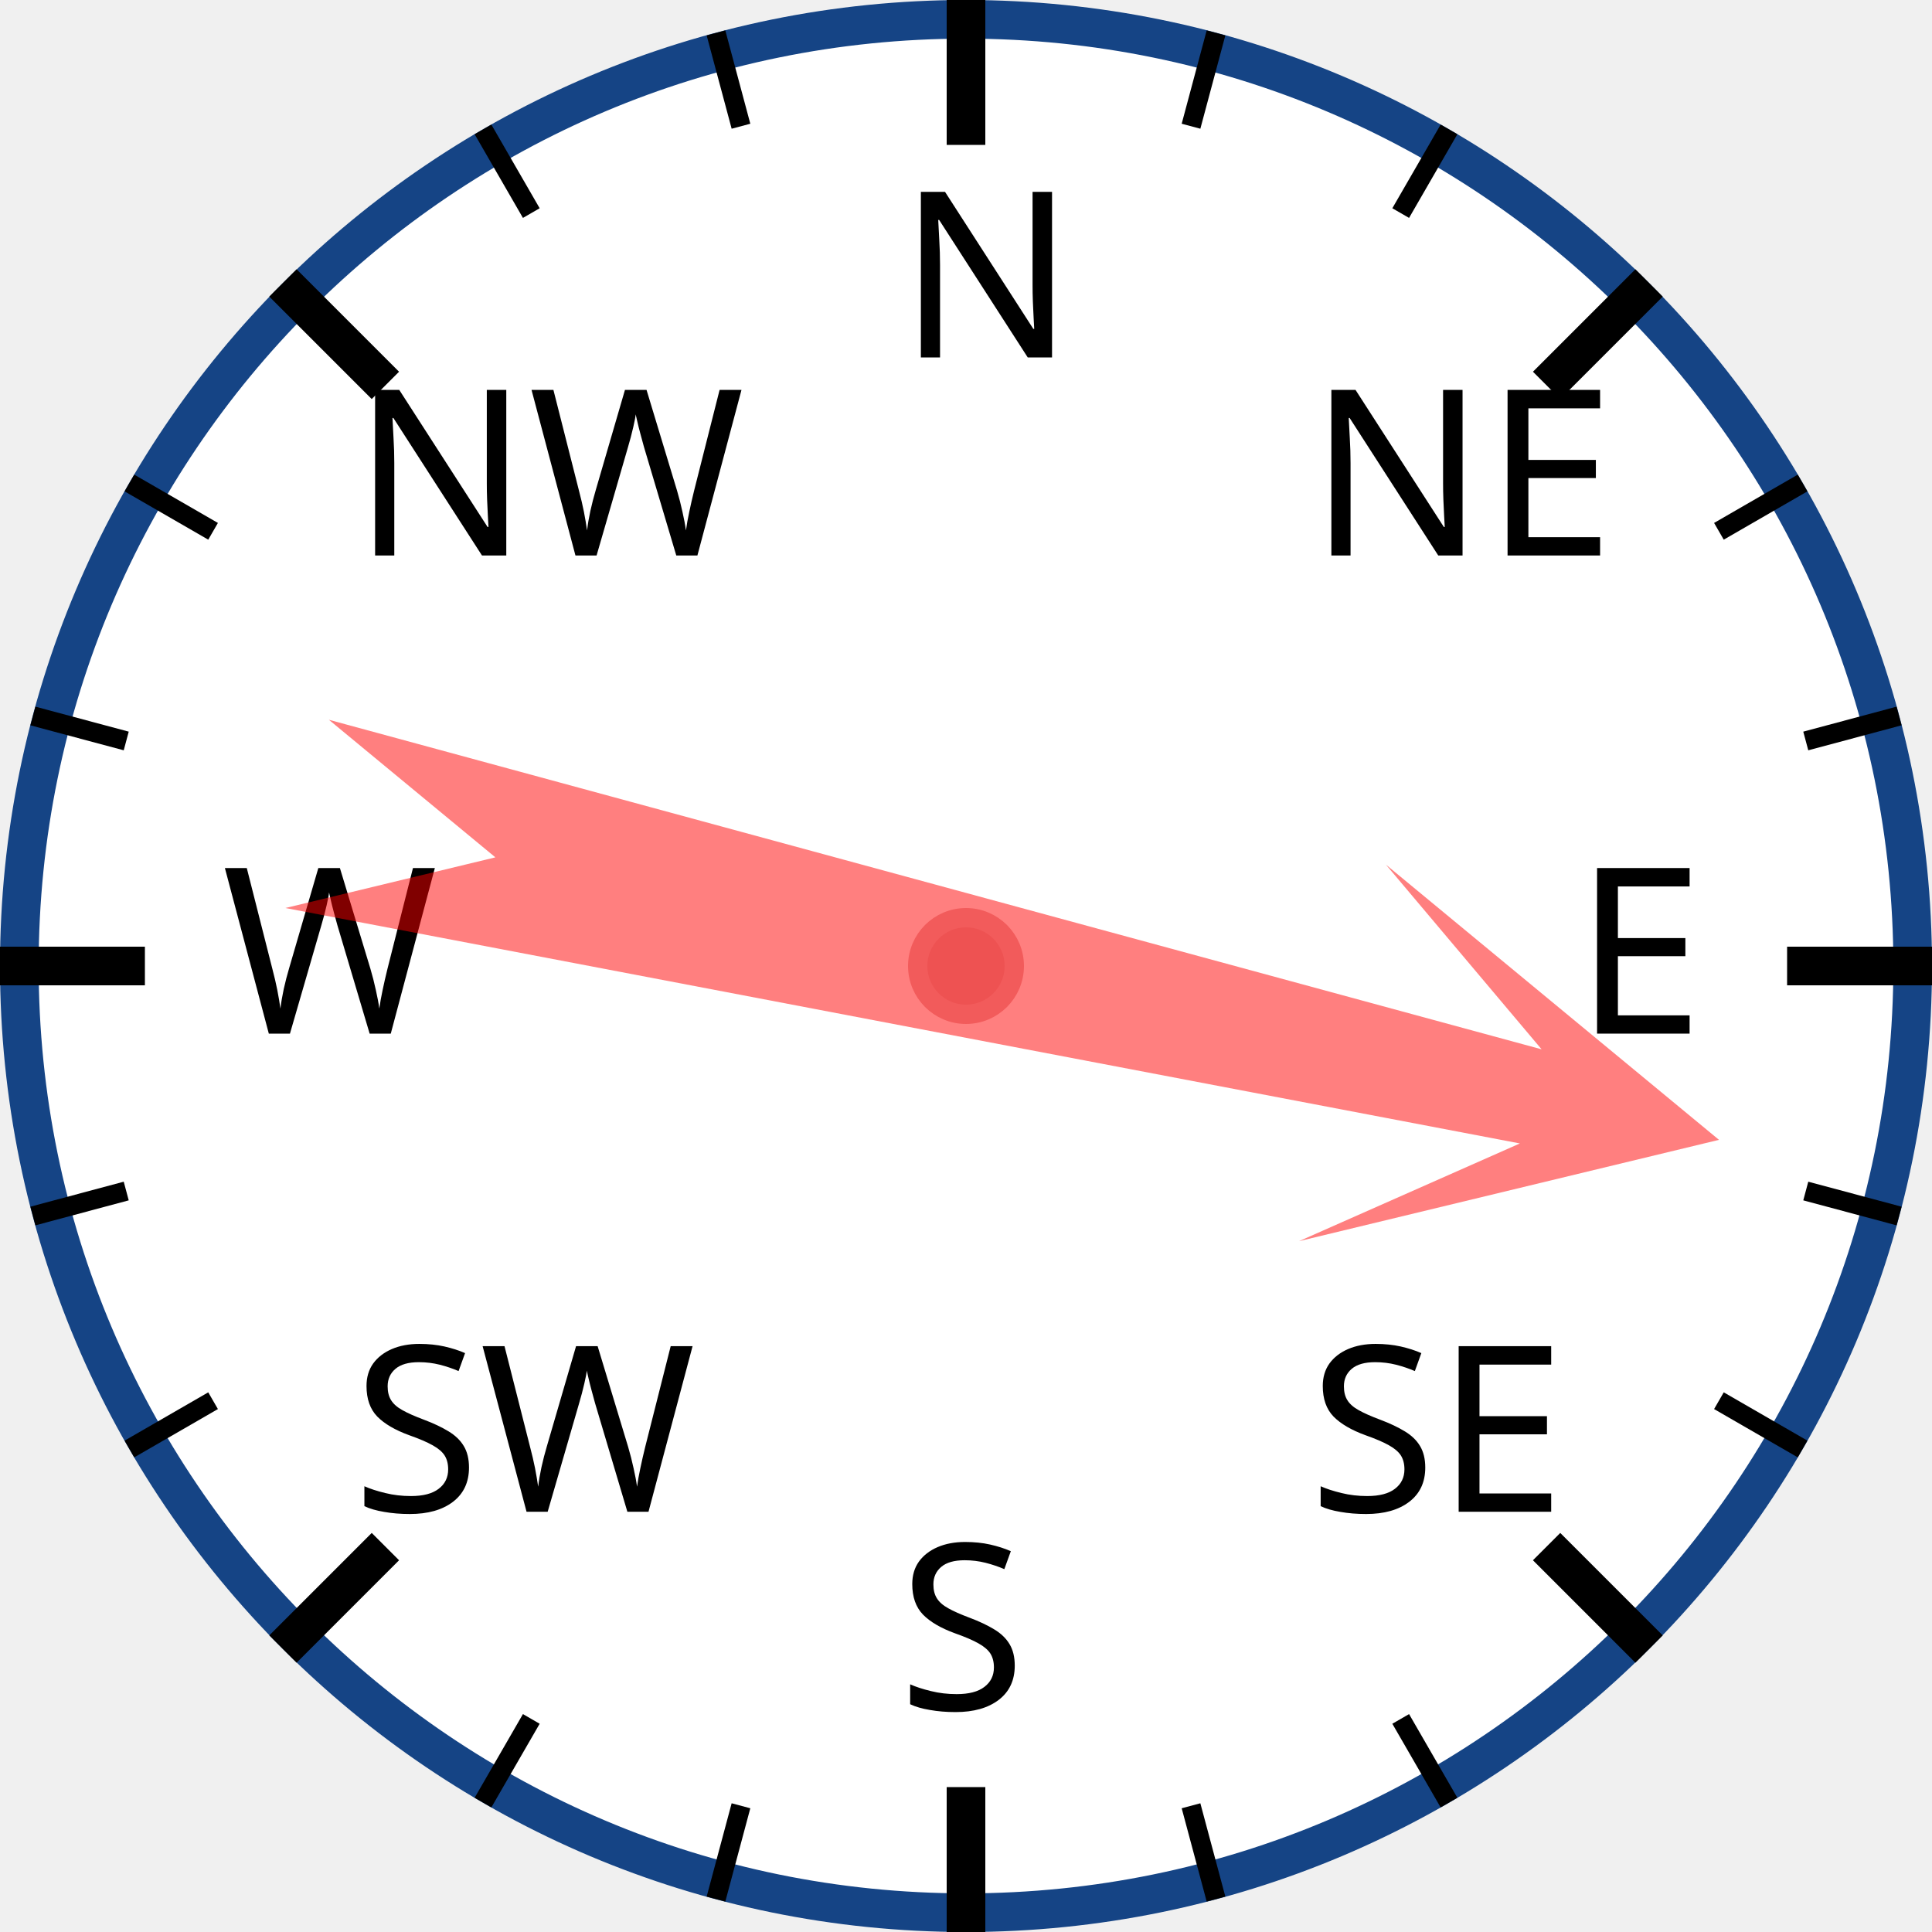
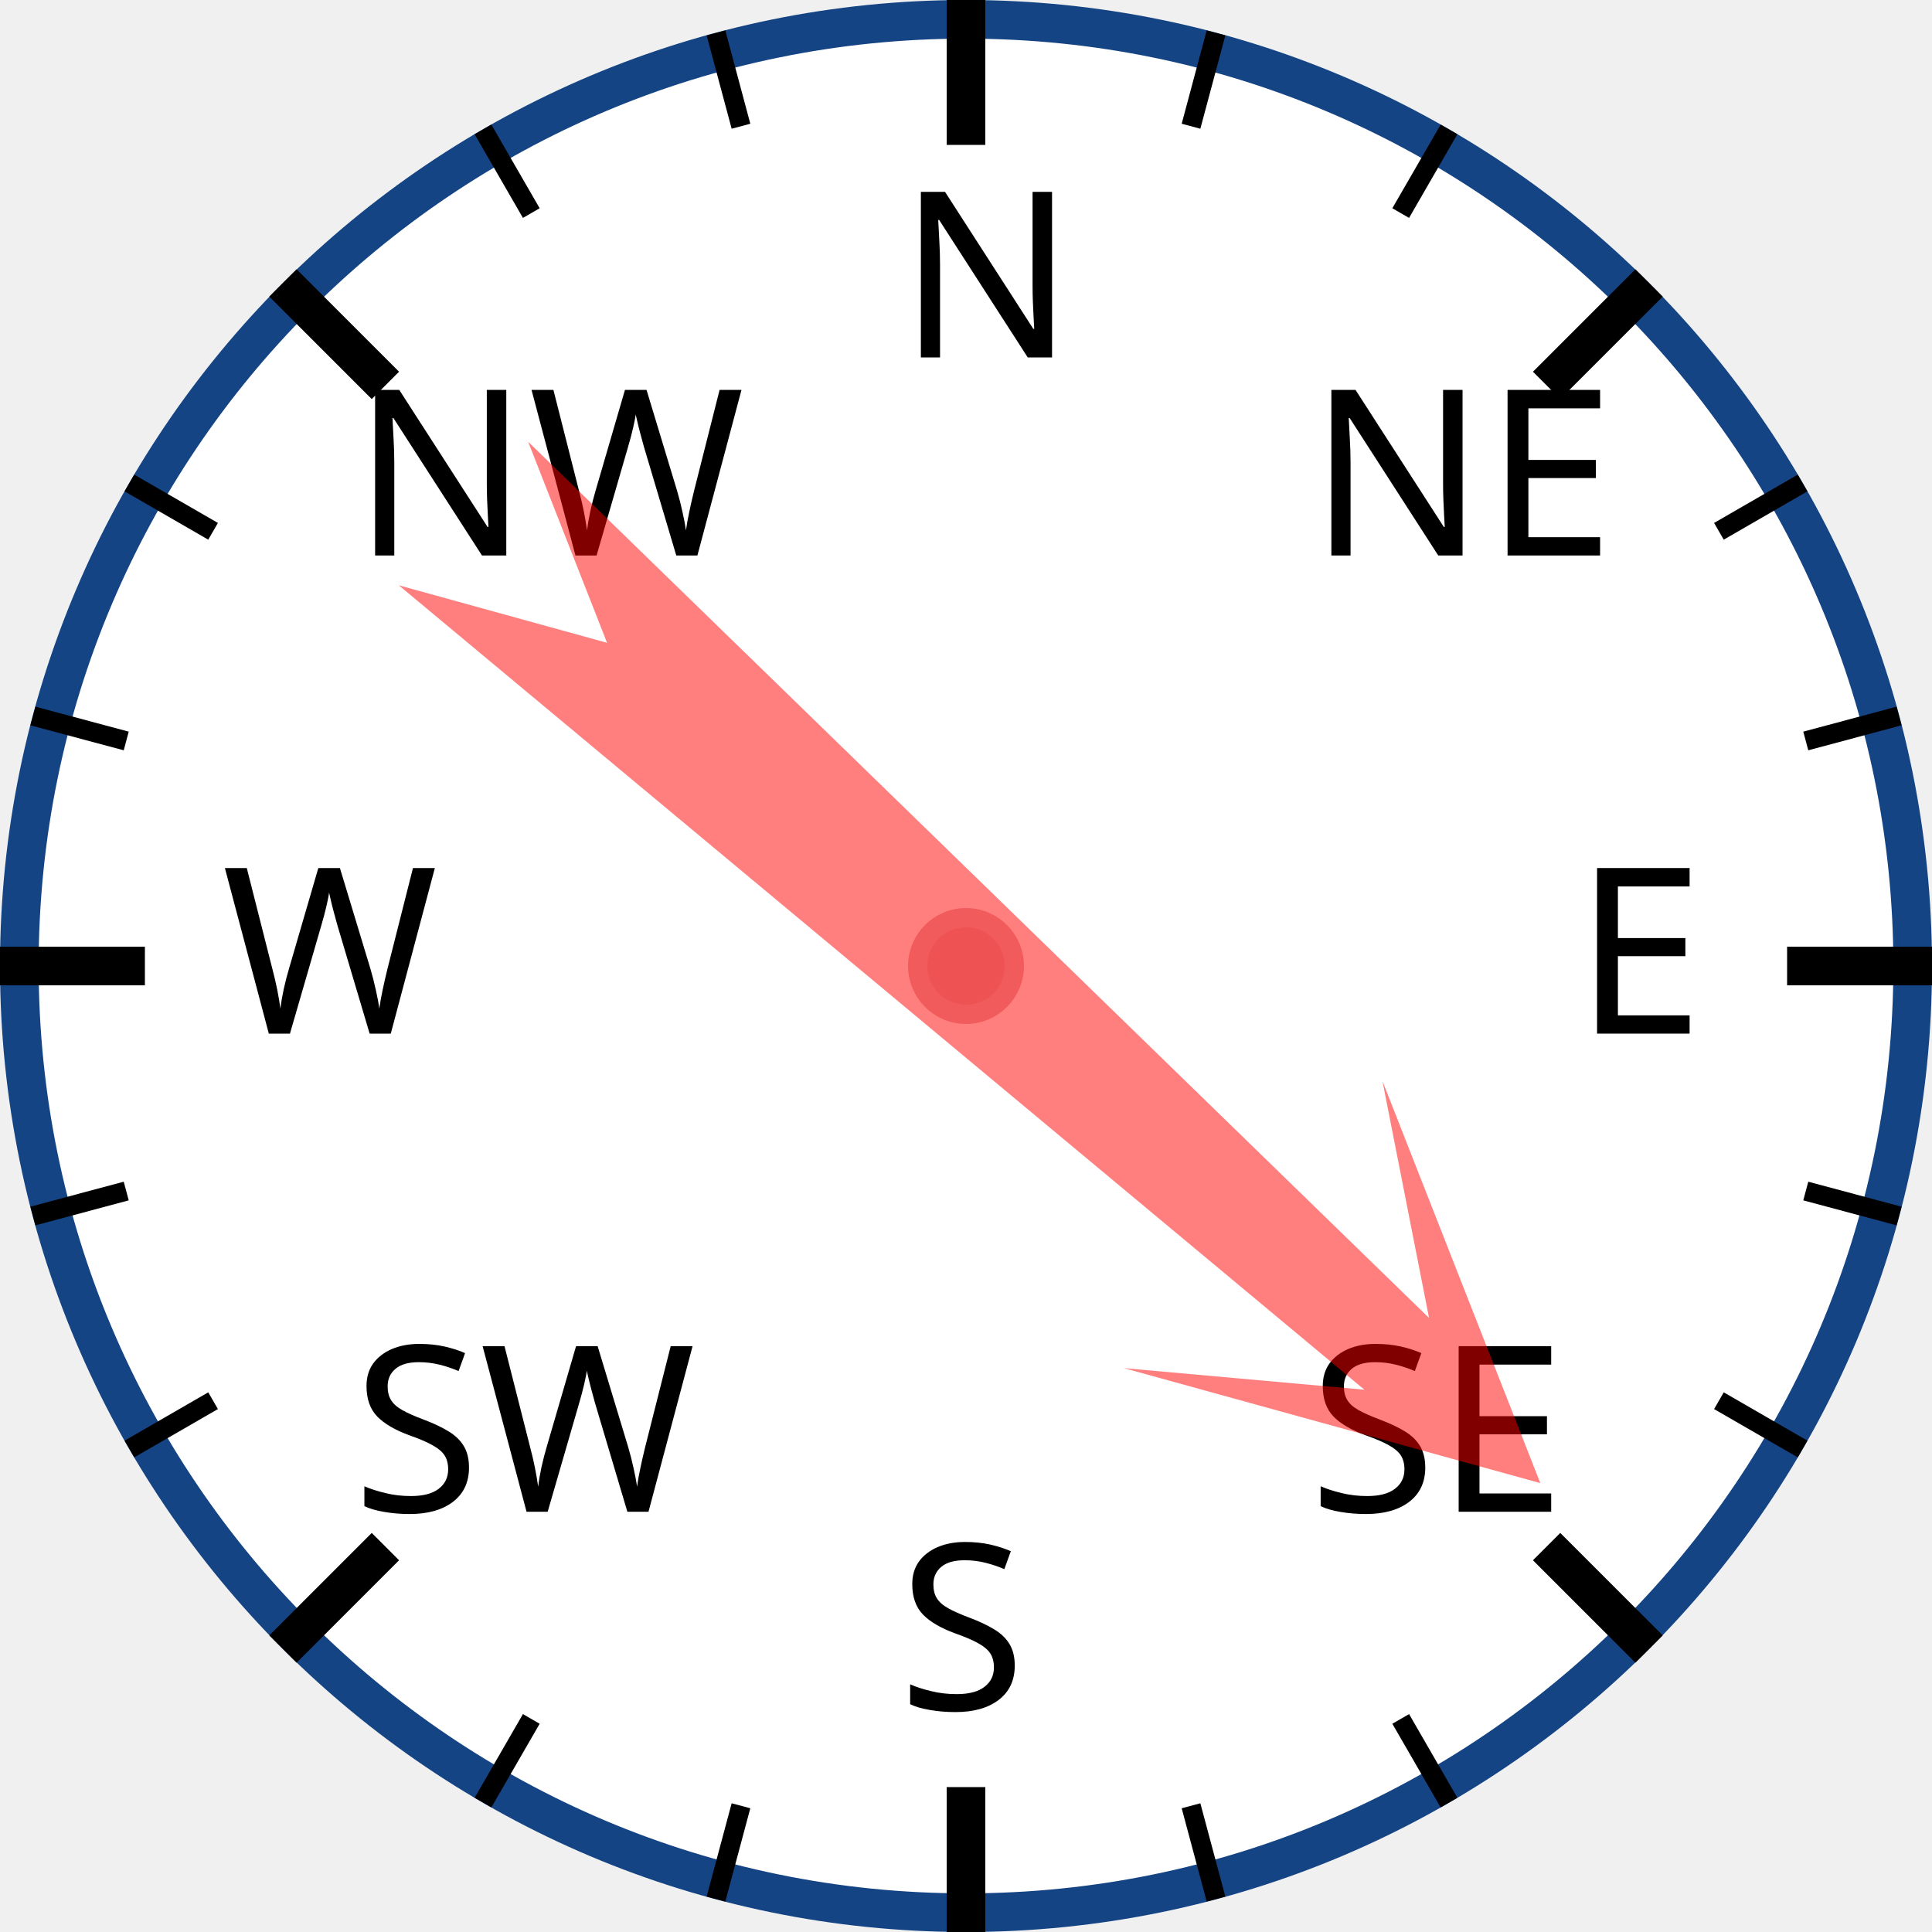
<svg xmlns="http://www.w3.org/2000/svg" width="120px" height="120px" viewBox="0 0 200 200">
  <circle cx="100" cy="100" r="98" style="fill: white; stroke: #154485; stroke-width: 4;" />
  <text x="93.0" y="37.0" style="font-family: sans-serif; font-size: 18pt;">N</text>
  <line x1="100.0" y1="0.0" x2="100.0" y2="15.0" style="stroke: black; stroke-width: 4;" />
  <line x1="74.118" y1="3.407" x2="76.706" y2="13.067" style="stroke: black; stroke-width: 2;" />
  <line x1="50" y1="13.397" x2="55" y2="22.058" style="stroke: black; stroke-width: 2;" />
  <text x="36.503" y="57.503" style="font-family: sans-serif; font-size: 18pt;">NW</text>
  <line x1="29.289" y1="29.289" x2="39.896" y2="39.896" style="stroke: black; stroke-width: 4;" />
  <line x1="13.397" y1="50" x2="22.058" y2="55" style="stroke: black; stroke-width: 2;" />
  <line x1="3.407" y1="74.118" x2="13.067" y2="76.706" style="stroke: black; stroke-width: 2;" />
  <text x="23.0" y="107.0" style="font-family: sans-serif; font-size: 18pt;">W</text>
  <line x1="0.0" y1="100.0" x2="15.0" y2="100.0" style="stroke: black; stroke-width: 4;" />
  <line x1="3.407" y1="125.882" x2="13.067" y2="123.294" style="stroke: black; stroke-width: 2;" />
  <line x1="13.397" y1="150" x2="22.058" y2="145" style="stroke: black; stroke-width: 2;" />
  <text x="36.503" y="156.497" style="font-family: sans-serif; font-size: 18pt;">SW</text>
  <line x1="29.289" y1="170.711" x2="39.896" y2="160.104" style="stroke: black; stroke-width: 4;" />
  <line x1="50" y1="186.603" x2="55" y2="177.942" style="stroke: black; stroke-width: 2;" />
  <line x1="74.118" y1="196.593" x2="76.706" y2="186.933" style="stroke: black; stroke-width: 2;" />
  <text x="93" y="177.0" style="font-family: sans-serif; font-size: 18pt;">S</text>
  <line x1="100" y1="200.0" x2="100" y2="185.0" style="stroke: black; stroke-width: 4;" />
  <line x1="125.882" y1="196.593" x2="123.294" y2="186.933" style="stroke: black; stroke-width: 2;" />
  <line x1="150.0" y1="186.603" x2="145.0" y2="177.942" style="stroke: black; stroke-width: 2;" />
  <text x="135.497" y="156.497" style="font-family: sans-serif; font-size: 18pt;">SE</text>
  <line x1="170.711" y1="170.711" x2="160.104" y2="160.104" style="stroke: black; stroke-width: 4;" />
  <line x1="186.603" y1="150" x2="177.942" y2="145" style="stroke: black; stroke-width: 2;" />
  <line x1="196.593" y1="125.882" x2="186.933" y2="123.294" style="stroke: black; stroke-width: 2;" />
  <text x="163.0" y="107" style="font-family: sans-serif; font-size: 18pt;">E</text>
  <line x1="200.0" y1="100" x2="185.0" y2="100" style="stroke: black; stroke-width: 4;" />
  <line x1="196.593" y1="74.118" x2="186.933" y2="76.706" style="stroke: black; stroke-width: 2;" />
  <line x1="186.603" y1="50" x2="177.942" y2="55" style="stroke: black; stroke-width: 2;" />
  <text x="135.497" y="57.503" style="font-family: sans-serif; font-size: 18pt;">NE</text>
  <line x1="170.711" y1="29.289" x2="160.104" y2="39.896" style="stroke: black; stroke-width: 4;" />
  <line x1="150" y1="13.397" x2="145" y2="22.058" style="stroke: black; stroke-width: 2;" />
  <line x1="125.882" y1="3.407" x2="123.294" y2="13.067" style="stroke: black; stroke-width: 2;" />
-   <polygon points="100 20 120 60 105 40 110 170 100 150 90 170 95 40 80 60" style="fill: red; fill-opacity: 0.5;" transform="rotate(103,100,100)" />
+   <polygon points="100 20 120 60 105 40 110 170 100 150 90 170 95 40 80 60" style="fill: red; fill-opacity: 0.5;" transform="rotate(132,100,100)" />
  <circle cx="100" cy="100" r="5" style="fill: #EE5252; stroke: #F25B5B; stroke-width: 2;" />
</svg>
